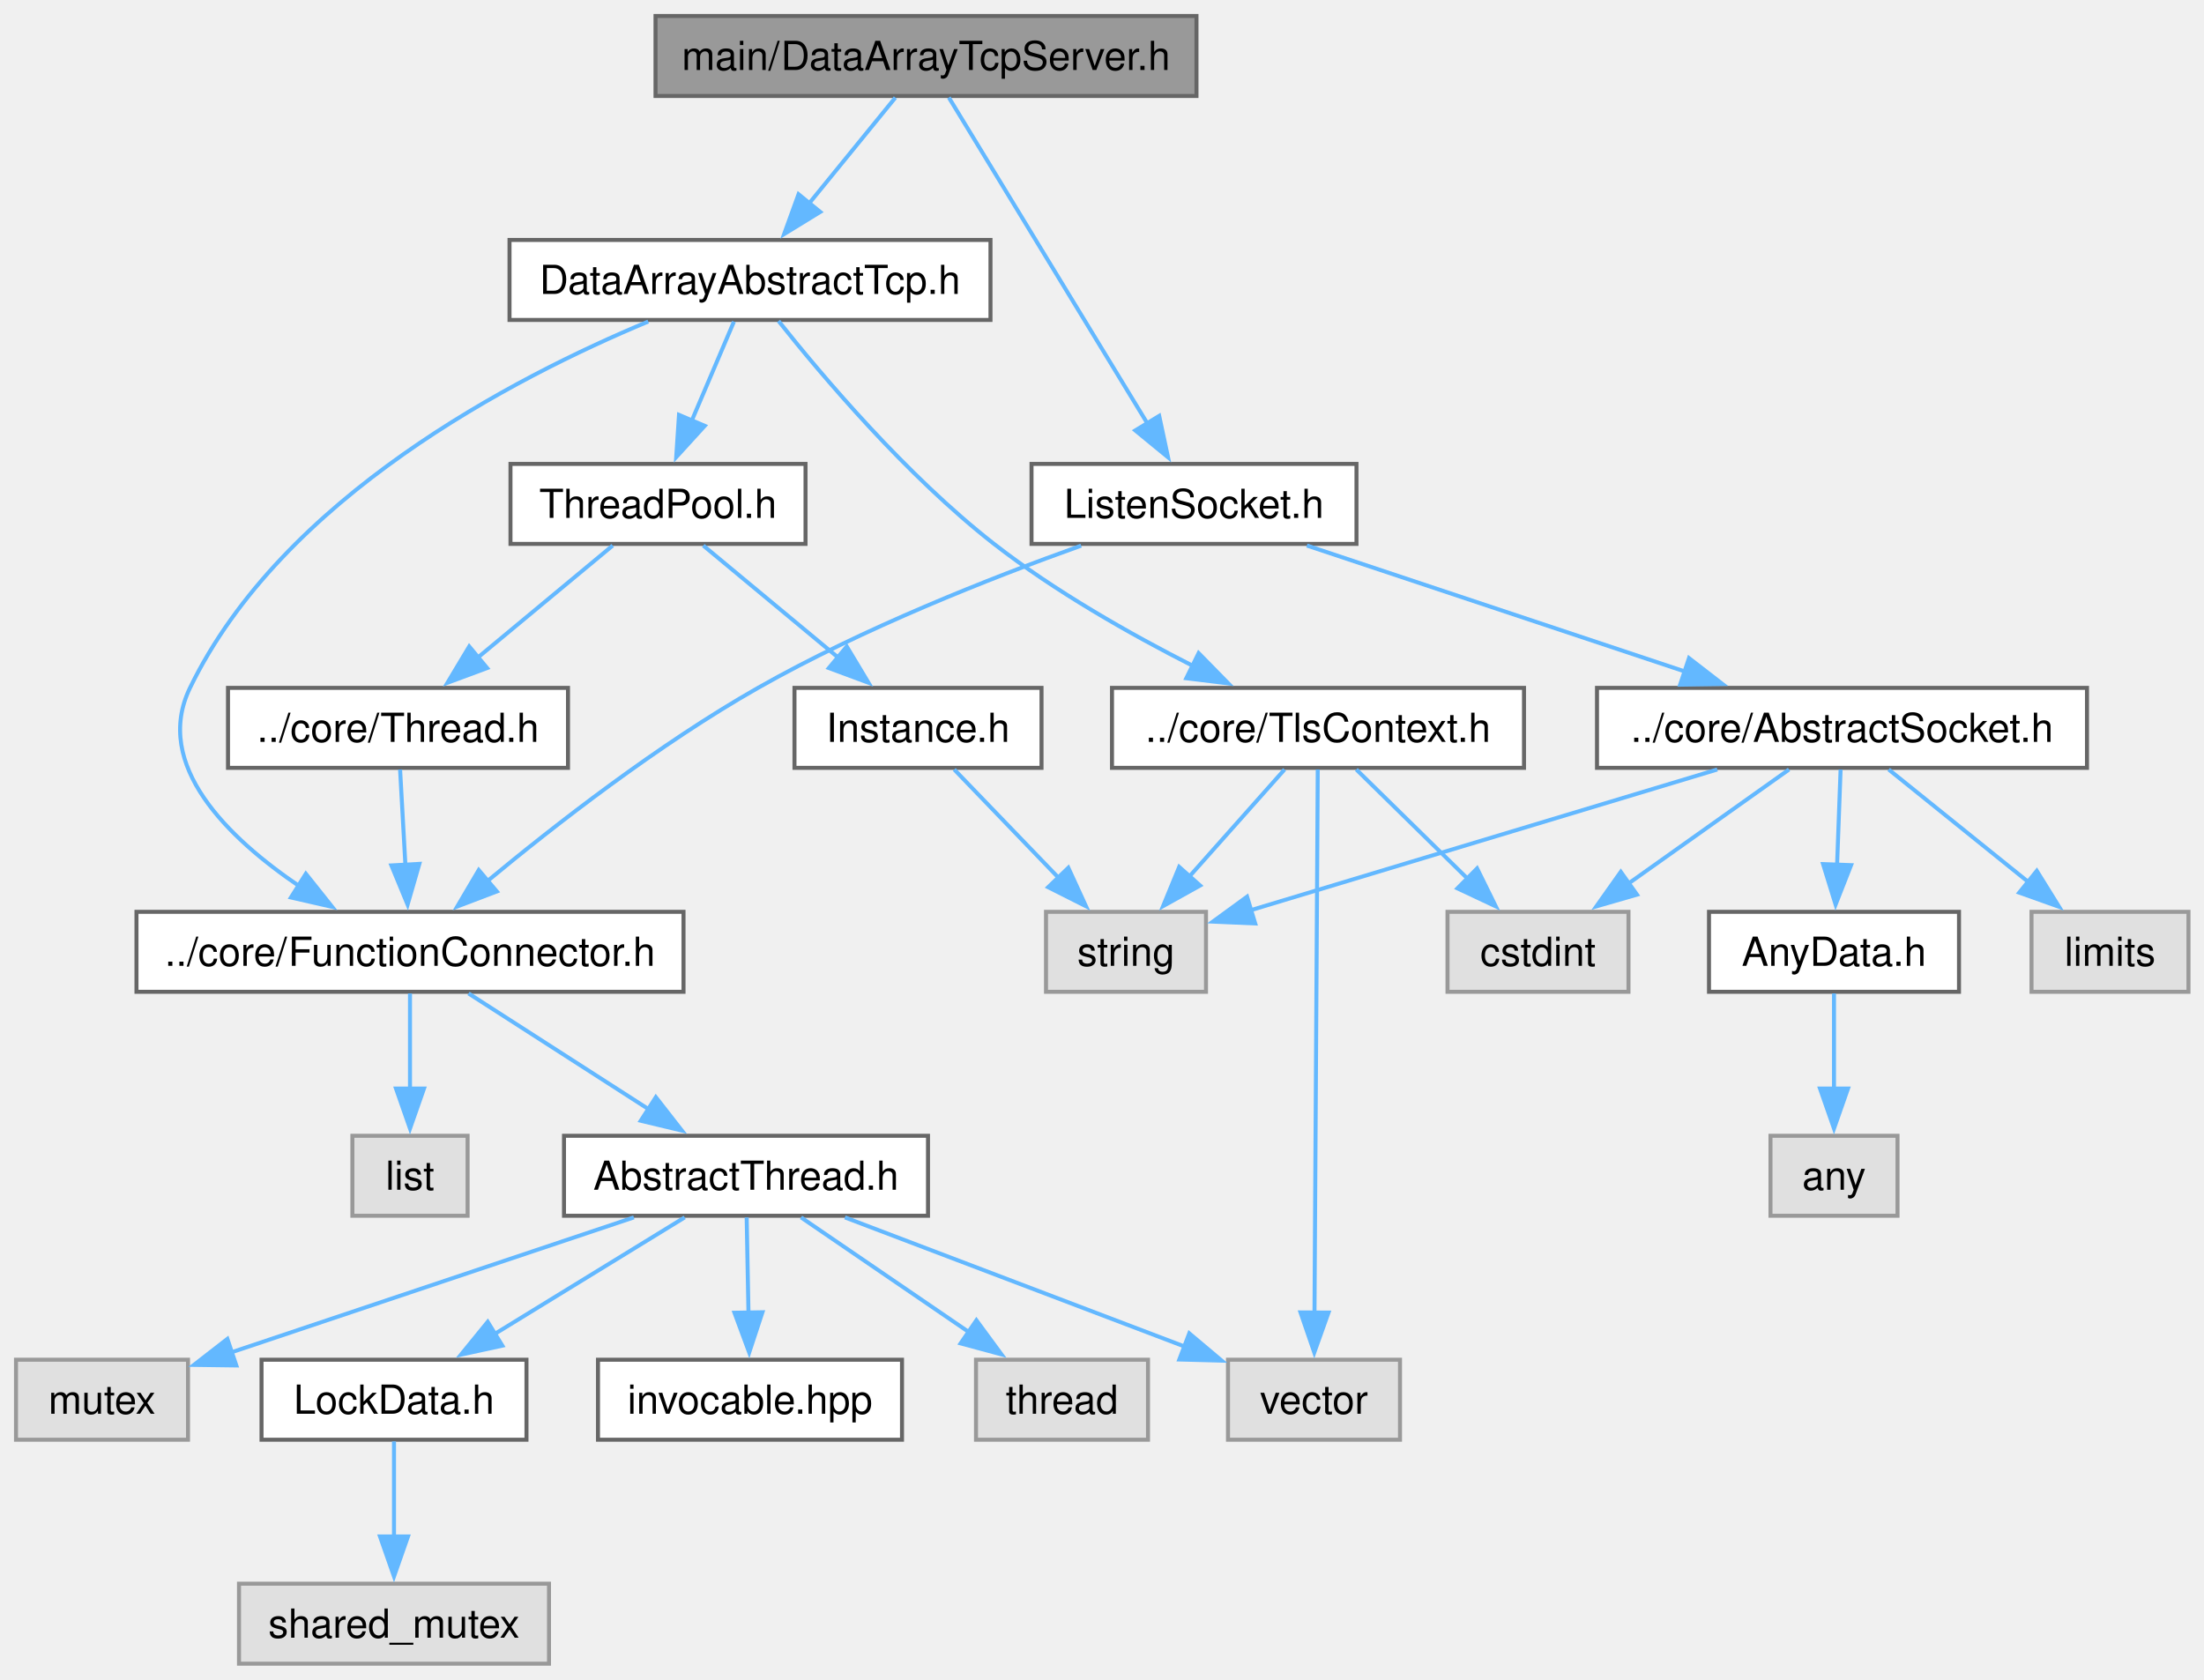
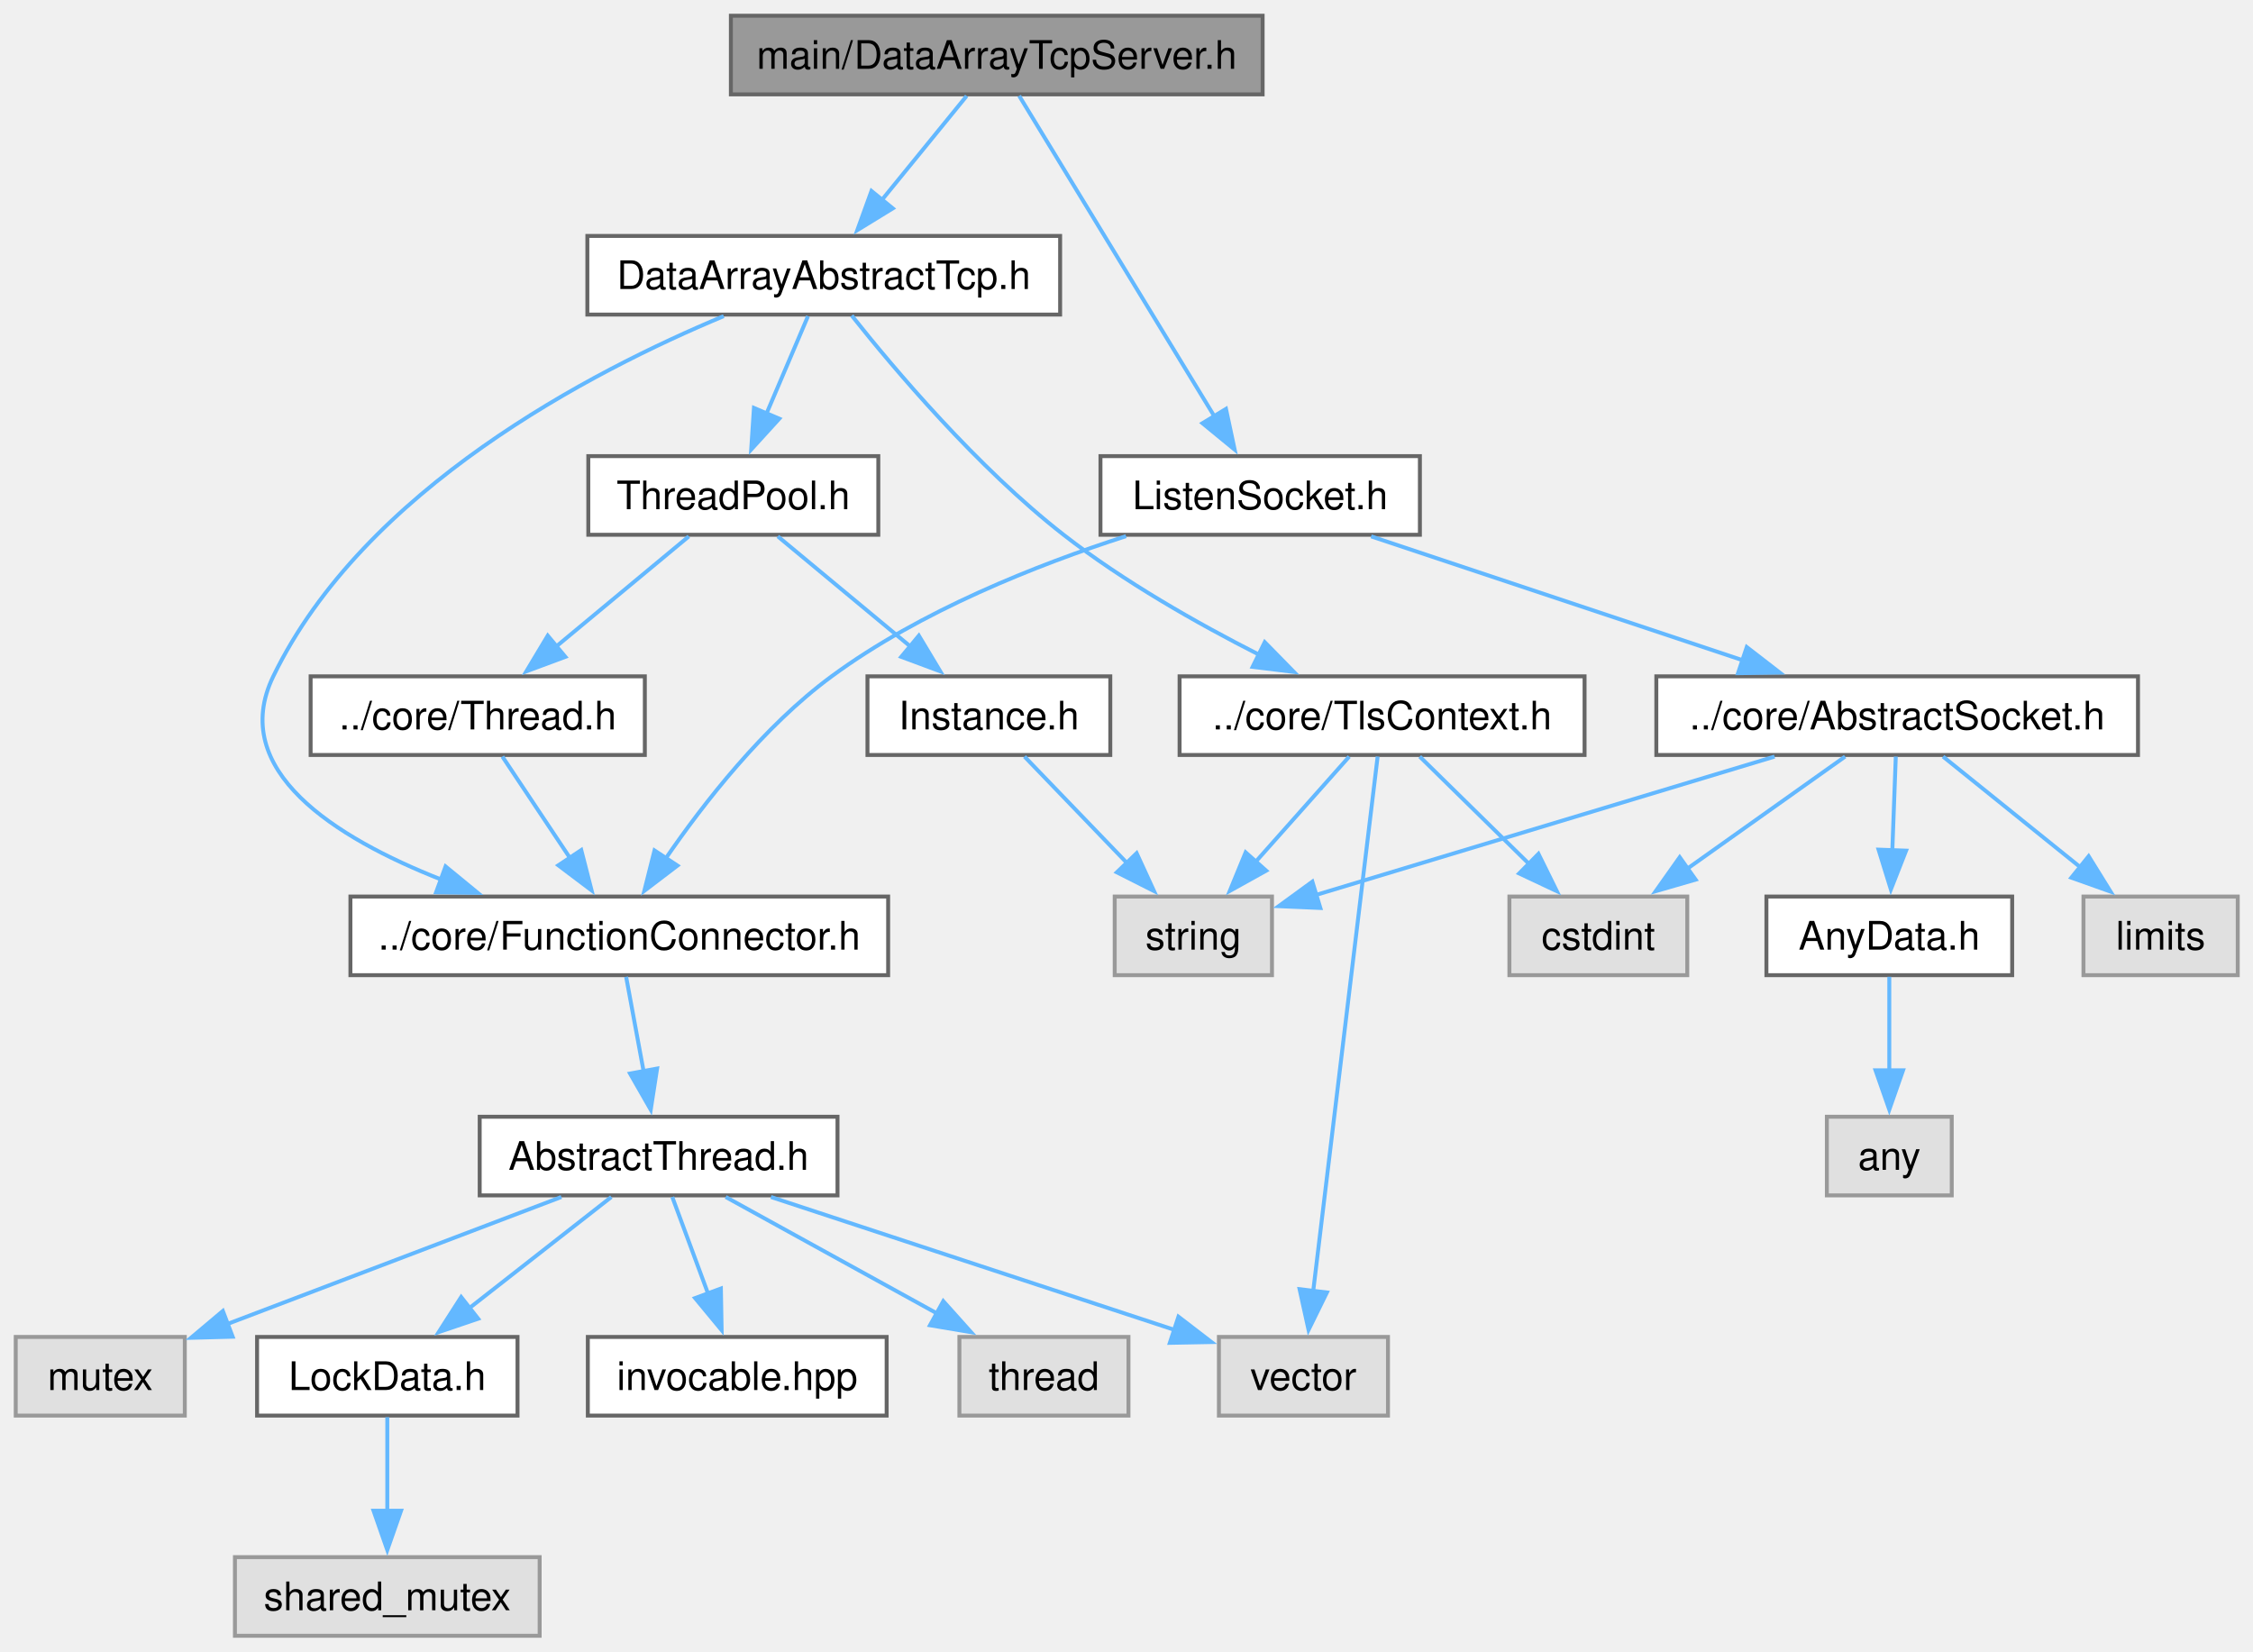
- <svg xmlns="http://www.w3.org/2000/svg" xmlns:xlink="http://www.w3.org/1999/xlink" width="551pt" height="420pt" viewBox="0.00 0.00 551.00 420.00">
+ <svg xmlns="http://www.w3.org/2000/svg" xmlns:xlink="http://www.w3.org/1999/xlink" width="573pt" height="420pt" viewBox="0.00 0.00 573.00 420.00">
  <g id="graph0" class="graph" transform="scale(1 1) rotate(0) translate(4 416)">
    <g id="Node000001" class="node">
      <g id="a_Node000001">
        <a xlink:title="The DataArrayTcpServer class.">
-           <polygon fill="#999999" stroke="#666666" points="295.12,-412 159.88,-412 159.88,-392 295.12,-392 295.12,-412" />
-           <text xml:space="preserve" text-anchor="middle" x="227.5" y="-398.5" font-family="Helvetica,sans-Serif" font-size="10.00">main/DataArrayTcpServer.h</text>
+           <polygon fill="#999999" stroke="#666666" points="317.12,-412 181.88,-412 181.88,-392 317.12,-392 317.12,-412" />
+           <text xml:space="preserve" text-anchor="middle" x="249.5" y="-398.5" font-family="Helvetica,sans-Serif" font-size="10.00">main/DataArrayTcpServer.h</text>
        </a>
      </g>
    </g>
    <g id="Node000002" class="node">
      <g id="a_Node000002">
        <a xlink:href="ListenSocket_8h.html" target="_top" xlink:title="The ListenSocket class.">
-           <polygon fill="white" stroke="#666666" points="335.12,-300 253.88,-300 253.88,-280 335.12,-280 335.12,-300" />
-           <text xml:space="preserve" text-anchor="middle" x="294.5" y="-286.5" font-family="Helvetica,sans-Serif" font-size="10.00">ListenSocket.h</text>
+           <polygon fill="white" stroke="#666666" points="357.12,-300 275.88,-300 275.88,-280 357.12,-280 357.12,-300" />
+           <text xml:space="preserve" text-anchor="middle" x="316.5" y="-286.5" font-family="Helvetica,sans-Serif" font-size="10.00">ListenSocket.h</text>
        </a>
      </g>
    </g>
    <g id="edge1_Node000001_Node000002" class="edge">
      <g id="a_edge1_Node000001_Node000002">
        <a xlink:title=" ">
-           <path fill="none" stroke="#63b8ff" d="M233.21,-391.62C244.19,-373.6 268.42,-333.81 282.91,-310.02" />
-           <polygon fill="#63b8ff" stroke="#63b8ff" points="285.8,-312.01 288.01,-301.65 279.82,-308.37 285.8,-312.01" />
-         </a>
-       </g>
-     </g>
-     <g id="Node000018" class="node">
-       <g id="a_Node000018">
+           <path fill="none" stroke="#63b8ff" d="M255.21,-391.62C266.19,-373.6 290.42,-333.81 304.91,-310.02" />
+           <polygon fill="#63b8ff" stroke="#63b8ff" points="307.8,-312.01 310.01,-301.65 301.82,-308.37 307.8,-312.01" />
+         </a>
+       </g>
+     </g>
+     <g id="Node000017" class="node">
+       <g id="a_Node000017">
        <a xlink:href="DataArrayAbstractTcp_8h.html" target="_top" xlink:title="The DataArrayAbstractTcp class.">
-           <polygon fill="white" stroke="#666666" points="243.62,-356 123.38,-356 123.38,-336 243.62,-336 243.62,-356" />
-           <text xml:space="preserve" text-anchor="middle" x="183.5" y="-342.5" font-family="Helvetica,sans-Serif" font-size="10.00">DataArrayAbstractTcp.h</text>
-         </a>
-       </g>
-     </g>
-     <g id="edge17_Node000001_Node000018" class="edge">
-       <g id="a_edge17_Node000001_Node000018">
-         <a xlink:title=" ">
-           <path fill="none" stroke="#63b8ff" d="M219.84,-391.59C213.91,-384.32 205.51,-374.02 198.29,-365.15" />
-           <polygon fill="#63b8ff" stroke="#63b8ff" points="201.06,-363.01 192.03,-357.47 195.64,-367.43 201.06,-363.01" />
+           <polygon fill="white" stroke="#666666" points="265.62,-356 145.38,-356 145.38,-336 265.62,-336 265.62,-356" />
+           <text xml:space="preserve" text-anchor="middle" x="205.5" y="-342.5" font-family="Helvetica,sans-Serif" font-size="10.00">DataArrayAbstractTcp.h</text>
+         </a>
+       </g>
+     </g>
+     <g id="edge16_Node000001_Node000017" class="edge">
+       <g id="a_edge16_Node000001_Node000017">
+         <a xlink:title=" ">
+           <path fill="none" stroke="#63b8ff" d="M241.84,-391.59C235.91,-384.32 227.51,-374.02 220.29,-365.15" />
+           <polygon fill="#63b8ff" stroke="#63b8ff" points="223.06,-363.01 214.03,-357.47 217.64,-367.43 223.06,-363.01" />
        </a>
      </g>
    </g>
    <g id="Node000003" class="node">
      <g id="a_Node000003">
        <a xlink:href="AbstractSocket_8h.html" target="_top" xlink:title="The AbstractSocket class.">
-           <polygon fill="white" stroke="#666666" points="517.75,-244 395.25,-244 395.25,-224 517.75,-224 517.75,-244" />
-           <text xml:space="preserve" text-anchor="middle" x="456.5" y="-230.5" font-family="Helvetica,sans-Serif" font-size="10.00">../core/AbstractSocket.h</text>
+           <polygon fill="white" stroke="#666666" points="539.75,-244 417.25,-244 417.25,-224 539.75,-224 539.75,-244" />
+           <text xml:space="preserve" text-anchor="middle" x="478.5" y="-230.5" font-family="Helvetica,sans-Serif" font-size="10.00">../core/AbstractSocket.h</text>
        </a>
      </g>
    </g>
    <g id="edge2_Node000002_Node000003" class="edge">
      <g id="a_edge2_Node000002_Node000003">
        <a xlink:title=" ">
-           <path fill="none" stroke="#63b8ff" d="M322.72,-279.59C348.92,-270.86 388.18,-257.77 417.4,-248.03" />
-           <polygon fill="#63b8ff" stroke="#63b8ff" points="418.25,-251.44 426.63,-244.96 416.03,-244.8 418.25,-251.44" />
+           <path fill="none" stroke="#63b8ff" d="M344.72,-279.59C370.92,-270.86 410.18,-257.77 439.4,-248.03" />
+           <polygon fill="#63b8ff" stroke="#63b8ff" points="440.25,-251.44 448.63,-244.96 438.03,-244.8 440.25,-251.44" />
        </a>
      </g>
    </g>
    <g id="Node000009" class="node">
      <g id="a_Node000009">
        <a xlink:href="FunctionConnector_8h.html" target="_top" xlink:title="The AbstractFunctionConnector, FunctionConnector, FunctionConnectorProtected, FunctionConnectionGuard...">
-           <polygon fill="white" stroke="#666666" points="166.88,-188 30.12,-188 30.12,-168 166.88,-168 166.88,-188" />
-           <text xml:space="preserve" text-anchor="middle" x="98.5" y="-174.5" font-family="Helvetica,sans-Serif" font-size="10.00">../core/FunctionConnector.h</text>
+           <polygon fill="white" stroke="#666666" points="221.88,-188 85.12,-188 85.12,-168 221.88,-168 221.88,-188" />
+           <text xml:space="preserve" text-anchor="middle" x="153.5" y="-174.5" font-family="Helvetica,sans-Serif" font-size="10.00">../core/FunctionConnector.h</text>
        </a>
      </g>
    </g>
    <g id="edge8_Node000002_Node000009" class="edge">
      <g id="a_edge8_Node000002_Node000009">
        <a xlink:title=" ">
-           <path fill="none" stroke="#63b8ff" d="M266.28,-279.56C243.72,-271.5 211.67,-258.86 185.5,-244 160.6,-229.86 134.63,-209.62 117.61,-195.49" />
-           <polygon fill="#63b8ff" stroke="#63b8ff" points="120.21,-193.1 110.31,-189.33 115.69,-198.45 120.21,-193.1" />
+           <path fill="none" stroke="#63b8ff" d="M282.38,-279.65C259.72,-272.35 230.09,-260.63 207.5,-244 190.2,-231.26 175.02,-211.83 165.2,-197.52" />
+           <polygon fill="#63b8ff" stroke="#63b8ff" points="168.3,-195.87 159.87,-189.45 162.46,-199.72 168.3,-195.87" />
        </a>
      </g>
    </g>
    <g id="Node000004" class="node">
      <g id="a_Node000004">
        <a xlink:title=" ">
-           <polygon fill="#e0e0e0" stroke="#999999" points="403.12,-188 357.88,-188 357.88,-168 403.12,-168 403.12,-188" />
-           <text xml:space="preserve" text-anchor="middle" x="380.5" y="-174.5" font-family="Helvetica,sans-Serif" font-size="10.00">cstdint</text>
+           <polygon fill="#e0e0e0" stroke="#999999" points="425.12,-188 379.88,-188 379.88,-168 425.12,-168 425.12,-188" />
+           <text xml:space="preserve" text-anchor="middle" x="402.5" y="-174.5" font-family="Helvetica,sans-Serif" font-size="10.00">cstdint</text>
        </a>
      </g>
    </g>
    <g id="edge3_Node000003_Node000004" class="edge">
      <g id="a_edge3_Node000003_Node000004">
        <a xlink:title=" ">
-           <path fill="none" stroke="#63b8ff" d="M443.26,-223.59C432.21,-215.74 416.22,-204.38 403.14,-195.09" />
-           <polygon fill="#63b8ff" stroke="#63b8ff" points="405.25,-192.3 395.08,-189.36 401.2,-198 405.25,-192.3" />
+           <path fill="none" stroke="#63b8ff" d="M465.26,-223.59C454.21,-215.74 438.22,-204.38 425.14,-195.09" />
+           <polygon fill="#63b8ff" stroke="#63b8ff" points="427.25,-192.3 417.08,-189.36 423.2,-198 427.25,-192.3" />
        </a>
      </g>
    </g>
    <g id="Node000005" class="node">
      <g id="a_Node000005">
        <a xlink:title=" ">
-           <polygon fill="#e0e0e0" stroke="#999999" points="297.5,-188 257.5,-188 257.5,-168 297.5,-168 297.5,-188" />
-           <text xml:space="preserve" text-anchor="middle" x="277.5" y="-174.5" font-family="Helvetica,sans-Serif" font-size="10.00">string</text>
+           <polygon fill="#e0e0e0" stroke="#999999" points="319.5,-188 279.5,-188 279.5,-168 319.5,-168 319.5,-188" />
+           <text xml:space="preserve" text-anchor="middle" x="299.5" y="-174.5" font-family="Helvetica,sans-Serif" font-size="10.00">string</text>
        </a>
      </g>
    </g>
    <g id="edge4_Node000003_Node000005" class="edge">
      <g id="a_edge4_Node000003_Node000005">
        <a xlink:title=" ">
-           <path fill="none" stroke="#63b8ff" d="M425.32,-223.59C392.53,-213.7 341.23,-198.23 308.5,-188.35" />
-           <polygon fill="#63b8ff" stroke="#63b8ff" points="309.8,-185.09 299.21,-185.55 307.77,-191.79 309.8,-185.09" />
+           <path fill="none" stroke="#63b8ff" d="M447.32,-223.59C414.53,-213.7 363.23,-198.23 330.5,-188.35" />
+           <polygon fill="#63b8ff" stroke="#63b8ff" points="331.8,-185.09 321.21,-185.55 329.77,-191.79 331.8,-185.09" />
        </a>
      </g>
    </g>
    <g id="Node000006" class="node">
      <g id="a_Node000006">
        <a xlink:title=" ">
-           <polygon fill="#e0e0e0" stroke="#999999" points="543.12,-188 503.88,-188 503.88,-168 543.12,-168 543.12,-188" />
-           <text xml:space="preserve" text-anchor="middle" x="523.5" y="-174.5" font-family="Helvetica,sans-Serif" font-size="10.00">limits</text>
+           <polygon fill="#e0e0e0" stroke="#999999" points="565.12,-188 525.88,-188 525.88,-168 565.12,-168 565.12,-188" />
+           <text xml:space="preserve" text-anchor="middle" x="545.5" y="-174.5" font-family="Helvetica,sans-Serif" font-size="10.00">limits</text>
        </a>
      </g>
    </g>
    <g id="edge5_Node000003_Node000006" class="edge">
      <g id="a_edge5_Node000003_Node000006">
        <a xlink:title=" ">
-           <path fill="none" stroke="#63b8ff" d="M468.17,-223.59C477.78,-215.85 491.63,-204.69 503.07,-195.47" />
-           <polygon fill="#63b8ff" stroke="#63b8ff" points="505.2,-198.25 510.78,-189.25 500.8,-192.8 505.2,-198.25" />
+           <path fill="none" stroke="#63b8ff" d="M490.17,-223.59C499.78,-215.85 513.63,-204.69 525.07,-195.47" />
+           <polygon fill="#63b8ff" stroke="#63b8ff" points="527.2,-198.25 532.78,-189.25 522.8,-192.8 527.2,-198.25" />
        </a>
      </g>
    </g>
    <g id="Node000007" class="node">
      <g id="a_Node000007">
        <a xlink:href="AnyData_8h.html" target="_top" xlink:title="The AnyData class.">
-           <polygon fill="white" stroke="#666666" points="485.75,-188 423.25,-188 423.25,-168 485.75,-168 485.75,-188" />
-           <text xml:space="preserve" text-anchor="middle" x="454.5" y="-174.5" font-family="Helvetica,sans-Serif" font-size="10.00">AnyData.h</text>
+           <polygon fill="white" stroke="#666666" points="507.75,-188 445.25,-188 445.25,-168 507.75,-168 507.75,-188" />
+           <text xml:space="preserve" text-anchor="middle" x="476.5" y="-174.5" font-family="Helvetica,sans-Serif" font-size="10.00">AnyData.h</text>
        </a>
      </g>
    </g>
    <g id="edge6_Node000003_Node000007" class="edge">
      <g id="a_edge6_Node000003_Node000007">
        <a xlink:title=" ">
-           <path fill="none" stroke="#63b8ff" d="M456.15,-223.59C455.91,-217.01 455.57,-207.96 455.27,-199.73" />
-           <polygon fill="#63b8ff" stroke="#63b8ff" points="458.77,-199.67 454.9,-189.81 451.77,-199.93 458.77,-199.67" />
+           <path fill="none" stroke="#63b8ff" d="M478.15,-223.59C477.91,-217.01 477.57,-207.96 477.27,-199.73" />
+           <polygon fill="#63b8ff" stroke="#63b8ff" points="480.77,-199.67 476.9,-189.81 473.77,-199.93 480.77,-199.67" />
        </a>
      </g>
    </g>
    <g id="Node000008" class="node">
      <g id="a_Node000008">
        <a xlink:title=" ">
-           <polygon fill="#e0e0e0" stroke="#999999" points="470.38,-132 438.62,-132 438.62,-112 470.38,-112 470.38,-132" />
-           <text xml:space="preserve" text-anchor="middle" x="454.5" y="-118.5" font-family="Helvetica,sans-Serif" font-size="10.00">any</text>
+           <polygon fill="#e0e0e0" stroke="#999999" points="492.38,-132 460.62,-132 460.62,-112 492.38,-112 492.38,-132" />
+           <text xml:space="preserve" text-anchor="middle" x="476.5" y="-118.5" font-family="Helvetica,sans-Serif" font-size="10.00">any</text>
        </a>
      </g>
    </g>
    <g id="edge7_Node000007_Node000008" class="edge">
      <g id="a_edge7_Node000007_Node000008">
        <a xlink:title=" ">
-           <path fill="none" stroke="#63b8ff" d="M454.5,-167.59C454.5,-161.01 454.5,-151.96 454.5,-143.73" />
-           <polygon fill="#63b8ff" stroke="#63b8ff" points="458,-143.81 454.5,-133.81 451,-143.81 458,-143.81" />
+           <path fill="none" stroke="#63b8ff" d="M476.5,-167.59C476.5,-161.01 476.5,-151.96 476.5,-143.73" />
+           <polygon fill="#63b8ff" stroke="#63b8ff" points="480,-143.81 476.5,-133.81 473,-143.81 480,-143.81" />
        </a>
      </g>
    </g>
    <g id="Node000010" class="node">
      <g id="a_Node000010">
-         <a xlink:title=" ">
-           <polygon fill="#e0e0e0" stroke="#999999" points="112.9,-132 84.1,-132 84.1,-112 112.9,-112 112.9,-132" />
-           <text xml:space="preserve" text-anchor="middle" x="98.5" y="-118.5" font-family="Helvetica,sans-Serif" font-size="10.00">list</text>
+         <a xlink:href="AbstractThread_8h.html" target="_top" xlink:title="The AbstractThread class.">
+           <polygon fill="white" stroke="#666666" points="209,-132 118,-132 118,-112 209,-112 209,-132" />
+           <text xml:space="preserve" text-anchor="middle" x="163.5" y="-118.5" font-family="Helvetica,sans-Serif" font-size="10.00">AbstractThread.h</text>
        </a>
      </g>
    </g>
    <g id="edge9_Node000009_Node000010" class="edge">
      <g id="a_edge9_Node000009_Node000010">
        <a xlink:title=" ">
-           <path fill="none" stroke="#63b8ff" d="M98.5,-167.59C98.5,-161.01 98.5,-151.96 98.5,-143.73" />
-           <polygon fill="#63b8ff" stroke="#63b8ff" points="102,-143.81 98.5,-133.81 95,-143.81 102,-143.81" />
+           <path fill="none" stroke="#63b8ff" d="M155.24,-167.59C156.48,-160.93 158.18,-151.75 159.71,-143.44" />
+           <polygon fill="#63b8ff" stroke="#63b8ff" points="163.12,-144.26 161.5,-133.79 156.24,-142.98 163.12,-144.26" />
        </a>
      </g>
    </g>
    <g id="Node000011" class="node">
      <g id="a_Node000011">
-         <a xlink:href="AbstractThread_8h.html" target="_top" xlink:title="The AbstractThread class.">
-           <polygon fill="white" stroke="#666666" points="228,-132 137,-132 137,-112 228,-112 228,-132" />
-           <text xml:space="preserve" text-anchor="middle" x="182.5" y="-118.5" font-family="Helvetica,sans-Serif" font-size="10.00">AbstractThread.h</text>
-         </a>
-       </g>
-     </g>
-     <g id="edge10_Node000009_Node000011" class="edge">
-       <g id="a_edge10_Node000009_Node000011">
-         <a xlink:title=" ">
-           <path fill="none" stroke="#63b8ff" d="M113.13,-167.59C125.58,-159.59 143.72,-147.93 158.32,-138.54" />
-           <polygon fill="#63b8ff" stroke="#63b8ff" points="159.96,-141.65 166.48,-133.3 156.18,-135.76 159.96,-141.65" />
+         <a xlink:title=" ">
+           <polygon fill="#e0e0e0" stroke="#999999" points="283,-76 240,-76 240,-56 283,-56 283,-76" />
+           <text xml:space="preserve" text-anchor="middle" x="261.5" y="-62.5" font-family="Helvetica,sans-Serif" font-size="10.00">thread</text>
+         </a>
+       </g>
+     </g>
+     <g id="edge10_Node000010_Node000011" class="edge">
+       <g id="a_edge10_Node000010_Node000011">
+         <a xlink:title=" ">
+           <path fill="none" stroke="#63b8ff" d="M180.57,-111.59C195.38,-103.44 217.07,-91.48 234.27,-82" />
+           <polygon fill="#63b8ff" stroke="#63b8ff" points="235.9,-85.1 242.97,-77.21 232.52,-78.97 235.9,-85.1" />
        </a>
      </g>
    </g>
    <g id="Node000012" class="node">
      <g id="a_Node000012">
        <a xlink:title=" ">
-           <polygon fill="#e0e0e0" stroke="#999999" points="283,-76 240,-76 240,-56 283,-56 283,-76" />
-           <text xml:space="preserve" text-anchor="middle" x="261.5" y="-62.5" font-family="Helvetica,sans-Serif" font-size="10.00">thread</text>
-         </a>
-       </g>
-     </g>
-     <g id="edge11_Node000011_Node000012" class="edge">
-       <g id="a_edge11_Node000011_Node000012">
-         <a xlink:title=" ">
-           <path fill="none" stroke="#63b8ff" d="M196.26,-111.59C207.86,-103.67 224.7,-92.16 238.36,-82.82" />
-           <polygon fill="#63b8ff" stroke="#63b8ff" points="240.1,-85.87 246.38,-77.33 236.15,-80.09 240.1,-85.87" />
+           <polygon fill="#e0e0e0" stroke="#999999" points="43,-76 0,-76 0,-56 43,-56 43,-76" />
+           <text xml:space="preserve" text-anchor="middle" x="21.5" y="-62.5" font-family="Helvetica,sans-Serif" font-size="10.00">mutex</text>
+         </a>
+       </g>
+     </g>
+     <g id="edge11_Node000010_Node000012" class="edge">
+       <g id="a_edge11_Node000010_Node000012">
+         <a xlink:title=" ">
+           <path fill="none" stroke="#63b8ff" d="M138.77,-111.59C115.23,-102.64 79.69,-89.13 53.9,-79.32" />
+           <polygon fill="#63b8ff" stroke="#63b8ff" points="55.17,-76.06 44.58,-75.78 52.68,-82.6 55.17,-76.06" />
        </a>
      </g>
    </g>
    <g id="Node000013" class="node">
      <g id="a_Node000013">
        <a xlink:title=" ">
-           <polygon fill="#e0e0e0" stroke="#999999" points="43,-76 0,-76 0,-56 43,-56 43,-76" />
-           <text xml:space="preserve" text-anchor="middle" x="21.5" y="-62.5" font-family="Helvetica,sans-Serif" font-size="10.00">mutex</text>
-         </a>
-       </g>
-     </g>
-     <g id="edge12_Node000011_Node000013" class="edge">
-       <g id="a_edge12_Node000011_Node000013">
-         <a xlink:title=" ">
-           <path fill="none" stroke="#63b8ff" d="M154.46,-111.59C126.34,-102.16 83.09,-87.66 53.61,-77.77" />
-           <polygon fill="#63b8ff" stroke="#63b8ff" points="55.08,-74.57 44.48,-74.71 52.85,-81.21 55.08,-74.57" />
+           <polygon fill="#e0e0e0" stroke="#999999" points="349,-76 306,-76 306,-56 349,-56 349,-76" />
+           <text xml:space="preserve" text-anchor="middle" x="327.5" y="-62.5" font-family="Helvetica,sans-Serif" font-size="10.00">vector</text>
+         </a>
+       </g>
+     </g>
+     <g id="edge12_Node000010_Node000013" class="edge">
+       <g id="a_edge12_Node000010_Node000013">
+         <a xlink:title=" ">
+           <path fill="none" stroke="#63b8ff" d="M192.07,-111.59C220.71,-102.16 264.76,-87.66 294.79,-77.77" />
+           <polygon fill="#63b8ff" stroke="#63b8ff" points="295.71,-81.15 304.11,-74.7 293.52,-74.5 295.71,-81.15" />
        </a>
      </g>
    </g>
    <g id="Node000014" class="node">
      <g id="a_Node000014">
-         <a xlink:title=" ">
-           <polygon fill="#e0e0e0" stroke="#999999" points="346,-76 303,-76 303,-56 346,-56 346,-76" />
-           <text xml:space="preserve" text-anchor="middle" x="324.5" y="-62.5" font-family="Helvetica,sans-Serif" font-size="10.00">vector</text>
-         </a>
-       </g>
-     </g>
-     <g id="edge13_Node000011_Node000014" class="edge">
-       <g id="a_edge13_Node000011_Node000014">
-         <a xlink:title=" ">
-           <path fill="none" stroke="#63b8ff" d="M207.23,-111.59C230.77,-102.64 266.31,-89.13 292.1,-79.32" />
-           <polygon fill="#63b8ff" stroke="#63b8ff" points="293.32,-82.6 301.42,-75.78 290.83,-76.06 293.32,-82.6" />
-         </a>
-       </g>
-     </g>
-     <g id="Node000015" class="node">
-       <g id="a_Node000015">
        <a xlink:href="LockData_8h.html" target="_top" xlink:title="The LockData class.">
          <polygon fill="white" stroke="#666666" points="127.62,-76 61.38,-76 61.38,-56 127.62,-56 127.62,-76" />
          <text xml:space="preserve" text-anchor="middle" x="94.5" y="-62.5" font-family="Helvetica,sans-Serif" font-size="10.00">LockData.h</text>
        </a>
      </g>
    </g>
-     <g id="edge14_Node000011_Node000015" class="edge">
-       <g id="a_edge14_Node000011_Node000015">
-         <a xlink:title=" ">
-           <path fill="none" stroke="#63b8ff" d="M167.17,-111.59C154,-103.51 134.77,-91.71 119.39,-82.27" />
-           <polygon fill="#63b8ff" stroke="#63b8ff" points="121.59,-79.52 111.24,-77.27 117.93,-85.48 121.59,-79.52" />
-         </a>
-       </g>
-     </g>
-     <g id="Node000017" class="node">
-       <g id="a_Node000017">
+     <g id="edge13_Node000010_Node000014" class="edge">
+       <g id="a_edge13_Node000010_Node000014">
+         <a xlink:title=" ">
+           <path fill="none" stroke="#63b8ff" d="M151.48,-111.59C141.49,-103.77 127.04,-92.46 115.19,-83.19" />
+           <polygon fill="#63b8ff" stroke="#63b8ff" points="117.61,-80.64 107.57,-77.23 113.29,-86.15 117.61,-80.64" />
+         </a>
+       </g>
+     </g>
+     <g id="Node000016" class="node">
+       <g id="a_Node000016">
        <a xlink:href="invocable_8hpp_source.html" target="_top" xlink:title=" ">
          <polygon fill="white" stroke="#666666" points="221.5,-76 145.5,-76 145.5,-56 221.5,-56 221.5,-76" />
          <text xml:space="preserve" text-anchor="middle" x="183.5" y="-62.5" font-family="Helvetica,sans-Serif" font-size="10.00">invocable.hpp</text>
        </a>
      </g>
    </g>
-     <g id="edge16_Node000011_Node000017" class="edge">
-       <g id="a_edge16_Node000011_Node000017">
-         <a xlink:title=" ">
-           <path fill="none" stroke="#63b8ff" d="M182.67,-111.59C182.8,-105.01 182.96,-95.96 183.12,-87.73" />
-           <polygon fill="#63b8ff" stroke="#63b8ff" points="186.61,-87.87 183.3,-77.81 179.62,-87.75 186.61,-87.87" />
-         </a>
-       </g>
-     </g>
-     <g id="Node000016" class="node">
-       <g id="a_Node000016">
+     <g id="edge15_Node000010_Node000016" class="edge">
+       <g id="a_edge15_Node000010_Node000016">
+         <a xlink:title=" ">
+           <path fill="none" stroke="#63b8ff" d="M166.98,-111.59C169.51,-104.78 173.01,-95.32 176.14,-86.86" />
+           <polygon fill="#63b8ff" stroke="#63b8ff" points="179.34,-88.31 179.53,-77.72 172.78,-85.88 179.34,-88.31" />
+         </a>
+       </g>
+     </g>
+     <g id="Node000015" class="node">
+       <g id="a_Node000015">
        <a xlink:title=" ">
          <polygon fill="#e0e0e0" stroke="#999999" points="133.25,-20 55.75,-20 55.75,0 133.25,0 133.25,-20" />
          <text xml:space="preserve" text-anchor="middle" x="94.5" y="-6.5" font-family="Helvetica,sans-Serif" font-size="10.00">shared_mutex</text>
        </a>
      </g>
    </g>
-     <g id="edge15_Node000015_Node000016" class="edge">
-       <g id="a_edge15_Node000015_Node000016">
+     <g id="edge14_Node000014_Node000015" class="edge">
+       <g id="a_edge14_Node000014_Node000015">
        <a xlink:title=" ">
          <path fill="none" stroke="#63b8ff" d="M94.5,-55.59C94.5,-49.01 94.5,-39.96 94.5,-31.73" />
          <polygon fill="#63b8ff" stroke="#63b8ff" points="98,-31.81 94.5,-21.81 91,-31.81 98,-31.81" />
        </a>
      </g>
    </g>
-     <g id="edge18_Node000018_Node000009" class="edge">
-       <g id="a_edge18_Node000018_Node000009">
-         <a xlink:title=" ">
-           <path fill="none" stroke="#63b8ff" d="M158.06,-335.6C124.38,-321.57 66.58,-291.6 43.5,-244 34.16,-224.74 52.97,-206.48 71.08,-194.24" />
-           <polygon fill="#63b8ff" stroke="#63b8ff" points="72.46,-197.52 79.06,-189.23 68.73,-191.59 72.46,-197.52" />
+     <g id="edge17_Node000017_Node000009" class="edge">
+       <g id="a_edge17_Node000017_Node000009">
+         <a xlink:title=" ">
+           <path fill="none" stroke="#63b8ff" d="M180.06,-335.6C146.38,-321.57 88.58,-291.6 65.5,-244 53.94,-220.16 81.1,-203 108.22,-192.32" />
+           <polygon fill="#63b8ff" stroke="#63b8ff" points="109.32,-195.65 117.51,-188.93 106.91,-189.08 109.32,-195.65" />
+         </a>
+       </g>
+     </g>
+     <g id="Node000018" class="node">
+       <g id="a_Node000018">
+         <a xlink:href="TlsContext_8h.html" target="_top" xlink:title="The TlsContext class.">
+           <polygon fill="white" stroke="#666666" points="399,-244 296,-244 296,-224 399,-224 399,-244" />
+           <text xml:space="preserve" text-anchor="middle" x="347.5" y="-230.5" font-family="Helvetica,sans-Serif" font-size="10.00">../core/TlsContext.h</text>
+         </a>
+       </g>
+     </g>
+     <g id="edge18_Node000017_Node000018" class="edge">
+       <g id="a_edge18_Node000017_Node000018">
+         <a xlink:title=" ">
+           <path fill="none" stroke="#63b8ff" d="M212.63,-335.74C223.3,-322.3 244.53,-297.13 266.5,-280 281.76,-268.11 300.55,-257.46 316.2,-249.51" />
+           <polygon fill="#63b8ff" stroke="#63b8ff" points="317.66,-252.69 325.08,-245.12 314.57,-246.41 317.66,-252.69" />
        </a>
      </g>
    </g>
    <g id="Node000019" class="node">
      <g id="a_Node000019">
-         <a xlink:href="TlsContext_8h.html" target="_top" xlink:title="The TlsContext class.">
-           <polygon fill="white" stroke="#666666" points="377,-244 274,-244 274,-224 377,-224 377,-244" />
-           <text xml:space="preserve" text-anchor="middle" x="325.5" y="-230.5" font-family="Helvetica,sans-Serif" font-size="10.00">../core/TlsContext.h</text>
-         </a>
-       </g>
-     </g>
-     <g id="edge19_Node000018_Node000019" class="edge">
-       <g id="a_edge19_Node000018_Node000019">
-         <a xlink:title=" ">
-           <path fill="none" stroke="#63b8ff" d="M190.63,-335.74C201.3,-322.3 222.53,-297.13 244.5,-280 259.76,-268.11 278.55,-257.46 294.2,-249.51" />
-           <polygon fill="#63b8ff" stroke="#63b8ff" points="295.66,-252.69 303.08,-245.12 292.57,-246.41 295.66,-252.69" />
+         <a xlink:href="ThreadPool_8h.html" target="_top" xlink:title="The AbstractThreadPool and ThreadPool classes.">
+           <polygon fill="white" stroke="#666666" points="219.38,-300 145.62,-300 145.62,-280 219.38,-280 219.38,-300" />
+           <text xml:space="preserve" text-anchor="middle" x="182.5" y="-286.5" font-family="Helvetica,sans-Serif" font-size="10.00">ThreadPool.h</text>
+         </a>
+       </g>
+     </g>
+     <g id="edge22_Node000017_Node000019" class="edge">
+       <g id="a_edge22_Node000017_Node000019">
+         <a xlink:title=" ">
+           <path fill="none" stroke="#63b8ff" d="M201.49,-335.59C198.59,-328.78 194.56,-319.32 190.96,-310.86" />
+           <polygon fill="#63b8ff" stroke="#63b8ff" points="194.19,-309.52 187.05,-301.69 187.75,-312.26 194.19,-309.52" />
+         </a>
+       </g>
+     </g>
+     <g id="edge21_Node000018_Node000004" class="edge">
+       <g id="a_edge21_Node000018_Node000004">
+         <a xlink:title=" ">
+           <path fill="none" stroke="#63b8ff" d="M357.08,-223.59C364.73,-216.08 375.66,-205.35 384.88,-196.3" />
+           <polygon fill="#63b8ff" stroke="#63b8ff" points="387.27,-198.86 391.95,-189.36 382.36,-193.87 387.27,-198.86" />
+         </a>
+       </g>
+     </g>
+     <g id="edge19_Node000018_Node000005" class="edge">
+       <g id="a_edge19_Node000018_Node000005">
+         <a xlink:title=" ">
+           <path fill="none" stroke="#63b8ff" d="M339.14,-223.59C332.6,-216.24 323.32,-205.8 315.38,-196.87" />
+           <polygon fill="#63b8ff" stroke="#63b8ff" points="318.03,-194.58 308.77,-189.43 312.8,-199.23 318.03,-194.58" />
+         </a>
+       </g>
+     </g>
+     <g id="edge20_Node000018_Node000013" class="edge">
+       <g id="a_edge20_Node000018_Node000013">
+         <a xlink:title=" ">
+           <path fill="none" stroke="#63b8ff" d="M346.37,-223.6C343.22,-197.46 334.31,-123.48 329.95,-87.36" />
+           <polygon fill="#63b8ff" stroke="#63b8ff" points="333.47,-87.31 328.8,-77.8 326.52,-88.15 333.47,-87.31" />
        </a>
      </g>
    </g>
    <g id="Node000020" class="node">
      <g id="a_Node000020">
-         <a xlink:href="ThreadPool_8h.html" target="_top" xlink:title="The AbstractThreadPool and ThreadPool classes.">
-           <polygon fill="white" stroke="#666666" points="197.38,-300 123.62,-300 123.62,-280 197.38,-280 197.38,-300" />
-           <text xml:space="preserve" text-anchor="middle" x="160.5" y="-286.5" font-family="Helvetica,sans-Serif" font-size="10.00">ThreadPool.h</text>
-         </a>
-       </g>
-     </g>
-     <g id="edge23_Node000018_Node000020" class="edge">
-       <g id="a_edge23_Node000018_Node000020">
-         <a xlink:title=" ">
-           <path fill="none" stroke="#63b8ff" d="M179.49,-335.59C176.59,-328.78 172.56,-319.32 168.96,-310.86" />
-           <polygon fill="#63b8ff" stroke="#63b8ff" points="172.19,-309.52 165.05,-301.69 165.75,-312.26 172.19,-309.52" />
-         </a>
-       </g>
-     </g>
-     <g id="edge22_Node000019_Node000004" class="edge">
-       <g id="a_edge22_Node000019_Node000004">
-         <a xlink:title=" ">
-           <path fill="none" stroke="#63b8ff" d="M335.08,-223.59C342.73,-216.08 353.66,-205.35 362.88,-196.3" />
-           <polygon fill="#63b8ff" stroke="#63b8ff" points="365.27,-198.86 369.95,-189.36 360.36,-193.87 365.27,-198.86" />
-         </a>
-       </g>
-     </g>
-     <g id="edge20_Node000019_Node000005" class="edge">
-       <g id="a_edge20_Node000019_Node000005">
-         <a xlink:title=" ">
-           <path fill="none" stroke="#63b8ff" d="M317.14,-223.59C310.6,-216.24 301.32,-205.8 293.38,-196.87" />
-           <polygon fill="#63b8ff" stroke="#63b8ff" points="296.03,-194.58 286.77,-189.43 290.8,-199.23 296.03,-194.58" />
-         </a>
-       </g>
-     </g>
-     <g id="edge21_Node000019_Node000014" class="edge">
-       <g id="a_edge21_Node000019_Node000014">
-         <a xlink:title=" ">
-           <path fill="none" stroke="#63b8ff" d="M325.44,-223.6C325.29,-197.46 324.84,-123.48 324.62,-87.36" />
-           <polygon fill="#63b8ff" stroke="#63b8ff" points="328.13,-87.79 324.57,-77.81 321.13,-87.83 328.13,-87.79" />
+         <a xlink:href="Thread_8h.html" target="_top" xlink:title="The Thread class.">
+           <polygon fill="white" stroke="#666666" points="160,-244 75,-244 75,-224 160,-224 160,-244" />
+           <text xml:space="preserve" text-anchor="middle" x="117.5" y="-230.5" font-family="Helvetica,sans-Serif" font-size="10.00">../core/Thread.h</text>
+         </a>
+       </g>
+     </g>
+     <g id="edge23_Node000019_Node000020" class="edge">
+       <g id="a_edge23_Node000019_Node000020">
+         <a xlink:title=" ">
+           <path fill="none" stroke="#63b8ff" d="M171.18,-279.59C161.86,-271.85 148.42,-260.69 137.32,-251.47" />
+           <polygon fill="#63b8ff" stroke="#63b8ff" points="139.79,-248.96 129.86,-245.27 135.31,-254.35 139.79,-248.96" />
        </a>
      </g>
    </g>
    <g id="Node000021" class="node">
      <g id="a_Node000021">
-         <a xlink:href="Thread_8h.html" target="_top" xlink:title="The Thread class.">
-           <polygon fill="white" stroke="#666666" points="138,-244 53,-244 53,-224 138,-224 138,-244" />
-           <text xml:space="preserve" text-anchor="middle" x="95.5" y="-230.5" font-family="Helvetica,sans-Serif" font-size="10.00">../core/Thread.h</text>
-         </a>
-       </g>
-     </g>
-     <g id="edge24_Node000020_Node000021" class="edge">
-       <g id="a_edge24_Node000020_Node000021">
-         <a xlink:title=" ">
-           <path fill="none" stroke="#63b8ff" d="M149.18,-279.59C139.86,-271.85 126.42,-260.69 115.32,-251.47" />
-           <polygon fill="#63b8ff" stroke="#63b8ff" points="117.79,-248.96 107.86,-245.27 113.31,-254.35 117.79,-248.96" />
-         </a>
-       </g>
-     </g>
-     <g id="Node000022" class="node">
-       <g id="a_Node000022">
        <a xlink:href="Instance_8h.html" target="_top" xlink:title="The AbstractInstance and Instance classes.">
-           <polygon fill="white" stroke="#666666" points="256.38,-244 194.62,-244 194.62,-224 256.38,-224 256.38,-244" />
-           <text xml:space="preserve" text-anchor="middle" x="225.5" y="-230.5" font-family="Helvetica,sans-Serif" font-size="10.00">Instance.h</text>
-         </a>
-       </g>
-     </g>
-     <g id="edge26_Node000020_Node000022" class="edge">
-       <g id="a_edge26_Node000020_Node000022">
-         <a xlink:title=" ">
-           <path fill="none" stroke="#63b8ff" d="M171.82,-279.59C181.14,-271.85 194.58,-260.69 205.68,-251.47" />
-           <polygon fill="#63b8ff" stroke="#63b8ff" points="207.69,-254.35 213.14,-245.27 203.21,-248.96 207.69,-254.35" />
-         </a>
-       </g>
-     </g>
-     <g id="edge25_Node000021_Node000009" class="edge">
-       <g id="a_edge25_Node000021_Node000009">
-         <a xlink:title=" ">
-           <path fill="none" stroke="#63b8ff" d="M96.02,-223.59C96.39,-217.01 96.89,-207.96 97.35,-199.73" />
-           <polygon fill="#63b8ff" stroke="#63b8ff" points="100.84,-199.99 97.9,-189.81 93.85,-199.6 100.84,-199.99" />
-         </a>
-       </g>
-     </g>
-     <g id="edge27_Node000022_Node000005" class="edge">
-       <g id="a_edge27_Node000022_Node000005">
-         <a xlink:title=" ">
-           <path fill="none" stroke="#63b8ff" d="M234.56,-223.59C241.72,-216.16 251.91,-205.58 260.57,-196.58" />
-           <polygon fill="#63b8ff" stroke="#63b8ff" points="263.08,-199.02 267.5,-189.39 258.04,-194.16 263.08,-199.02" />
+           <polygon fill="white" stroke="#666666" points="278.38,-244 216.62,-244 216.62,-224 278.38,-224 278.38,-244" />
+           <text xml:space="preserve" text-anchor="middle" x="247.5" y="-230.5" font-family="Helvetica,sans-Serif" font-size="10.00">Instance.h</text>
+         </a>
+       </g>
+     </g>
+     <g id="edge25_Node000019_Node000021" class="edge">
+       <g id="a_edge25_Node000019_Node000021">
+         <a xlink:title=" ">
+           <path fill="none" stroke="#63b8ff" d="M193.82,-279.59C203.14,-271.85 216.58,-260.69 227.68,-251.47" />
+           <polygon fill="#63b8ff" stroke="#63b8ff" points="229.69,-254.35 235.14,-245.27 225.21,-248.96 229.69,-254.35" />
+         </a>
+       </g>
+     </g>
+     <g id="edge24_Node000020_Node000009" class="edge">
+       <g id="a_edge24_Node000020_Node000009">
+         <a xlink:title=" ">
+           <path fill="none" stroke="#63b8ff" d="M123.77,-223.59C128.52,-216.47 135.2,-206.45 141.02,-197.72" />
+           <polygon fill="#63b8ff" stroke="#63b8ff" points="143.83,-199.82 146.46,-189.56 138,-195.94 143.83,-199.82" />
+         </a>
+       </g>
+     </g>
+     <g id="edge26_Node000021_Node000005" class="edge">
+       <g id="a_edge26_Node000021_Node000005">
+         <a xlink:title=" ">
+           <path fill="none" stroke="#63b8ff" d="M256.56,-223.59C263.72,-216.16 273.91,-205.58 282.57,-196.58" />
+           <polygon fill="#63b8ff" stroke="#63b8ff" points="285.08,-199.02 289.5,-189.39 280.04,-194.16 285.08,-199.02" />
        </a>
      </g>
    </g>
  </g>
</svg>
